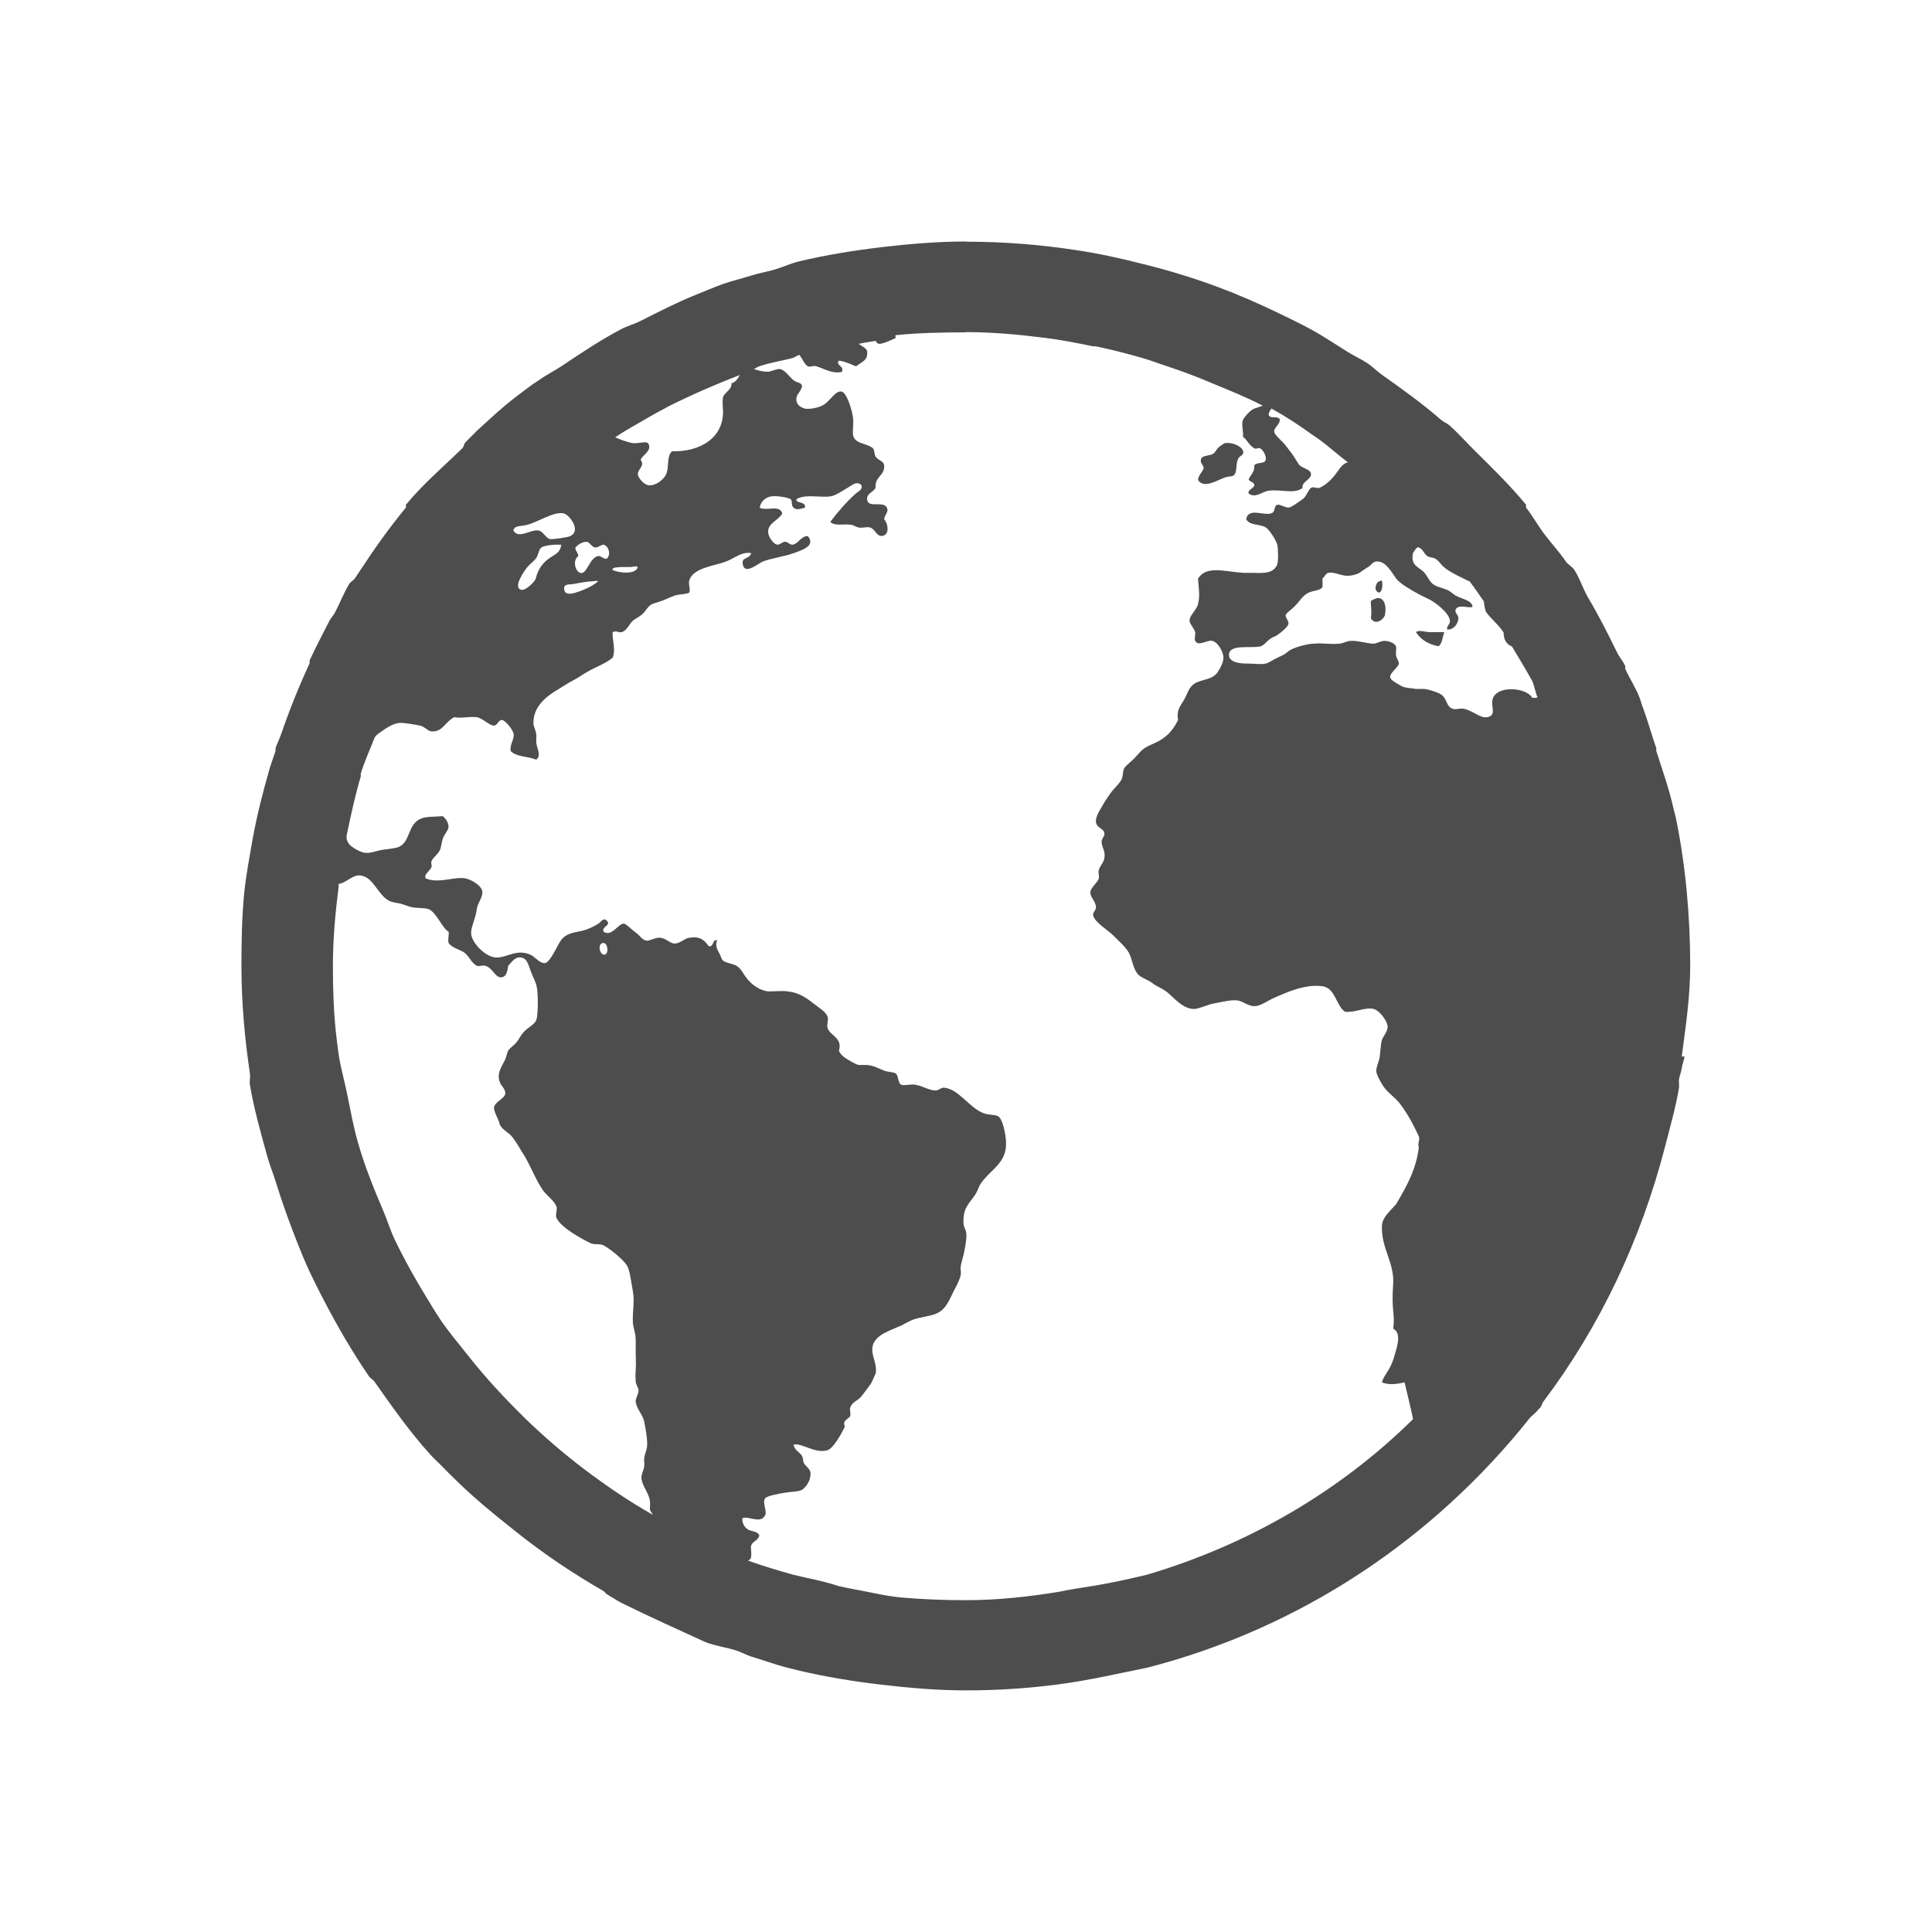
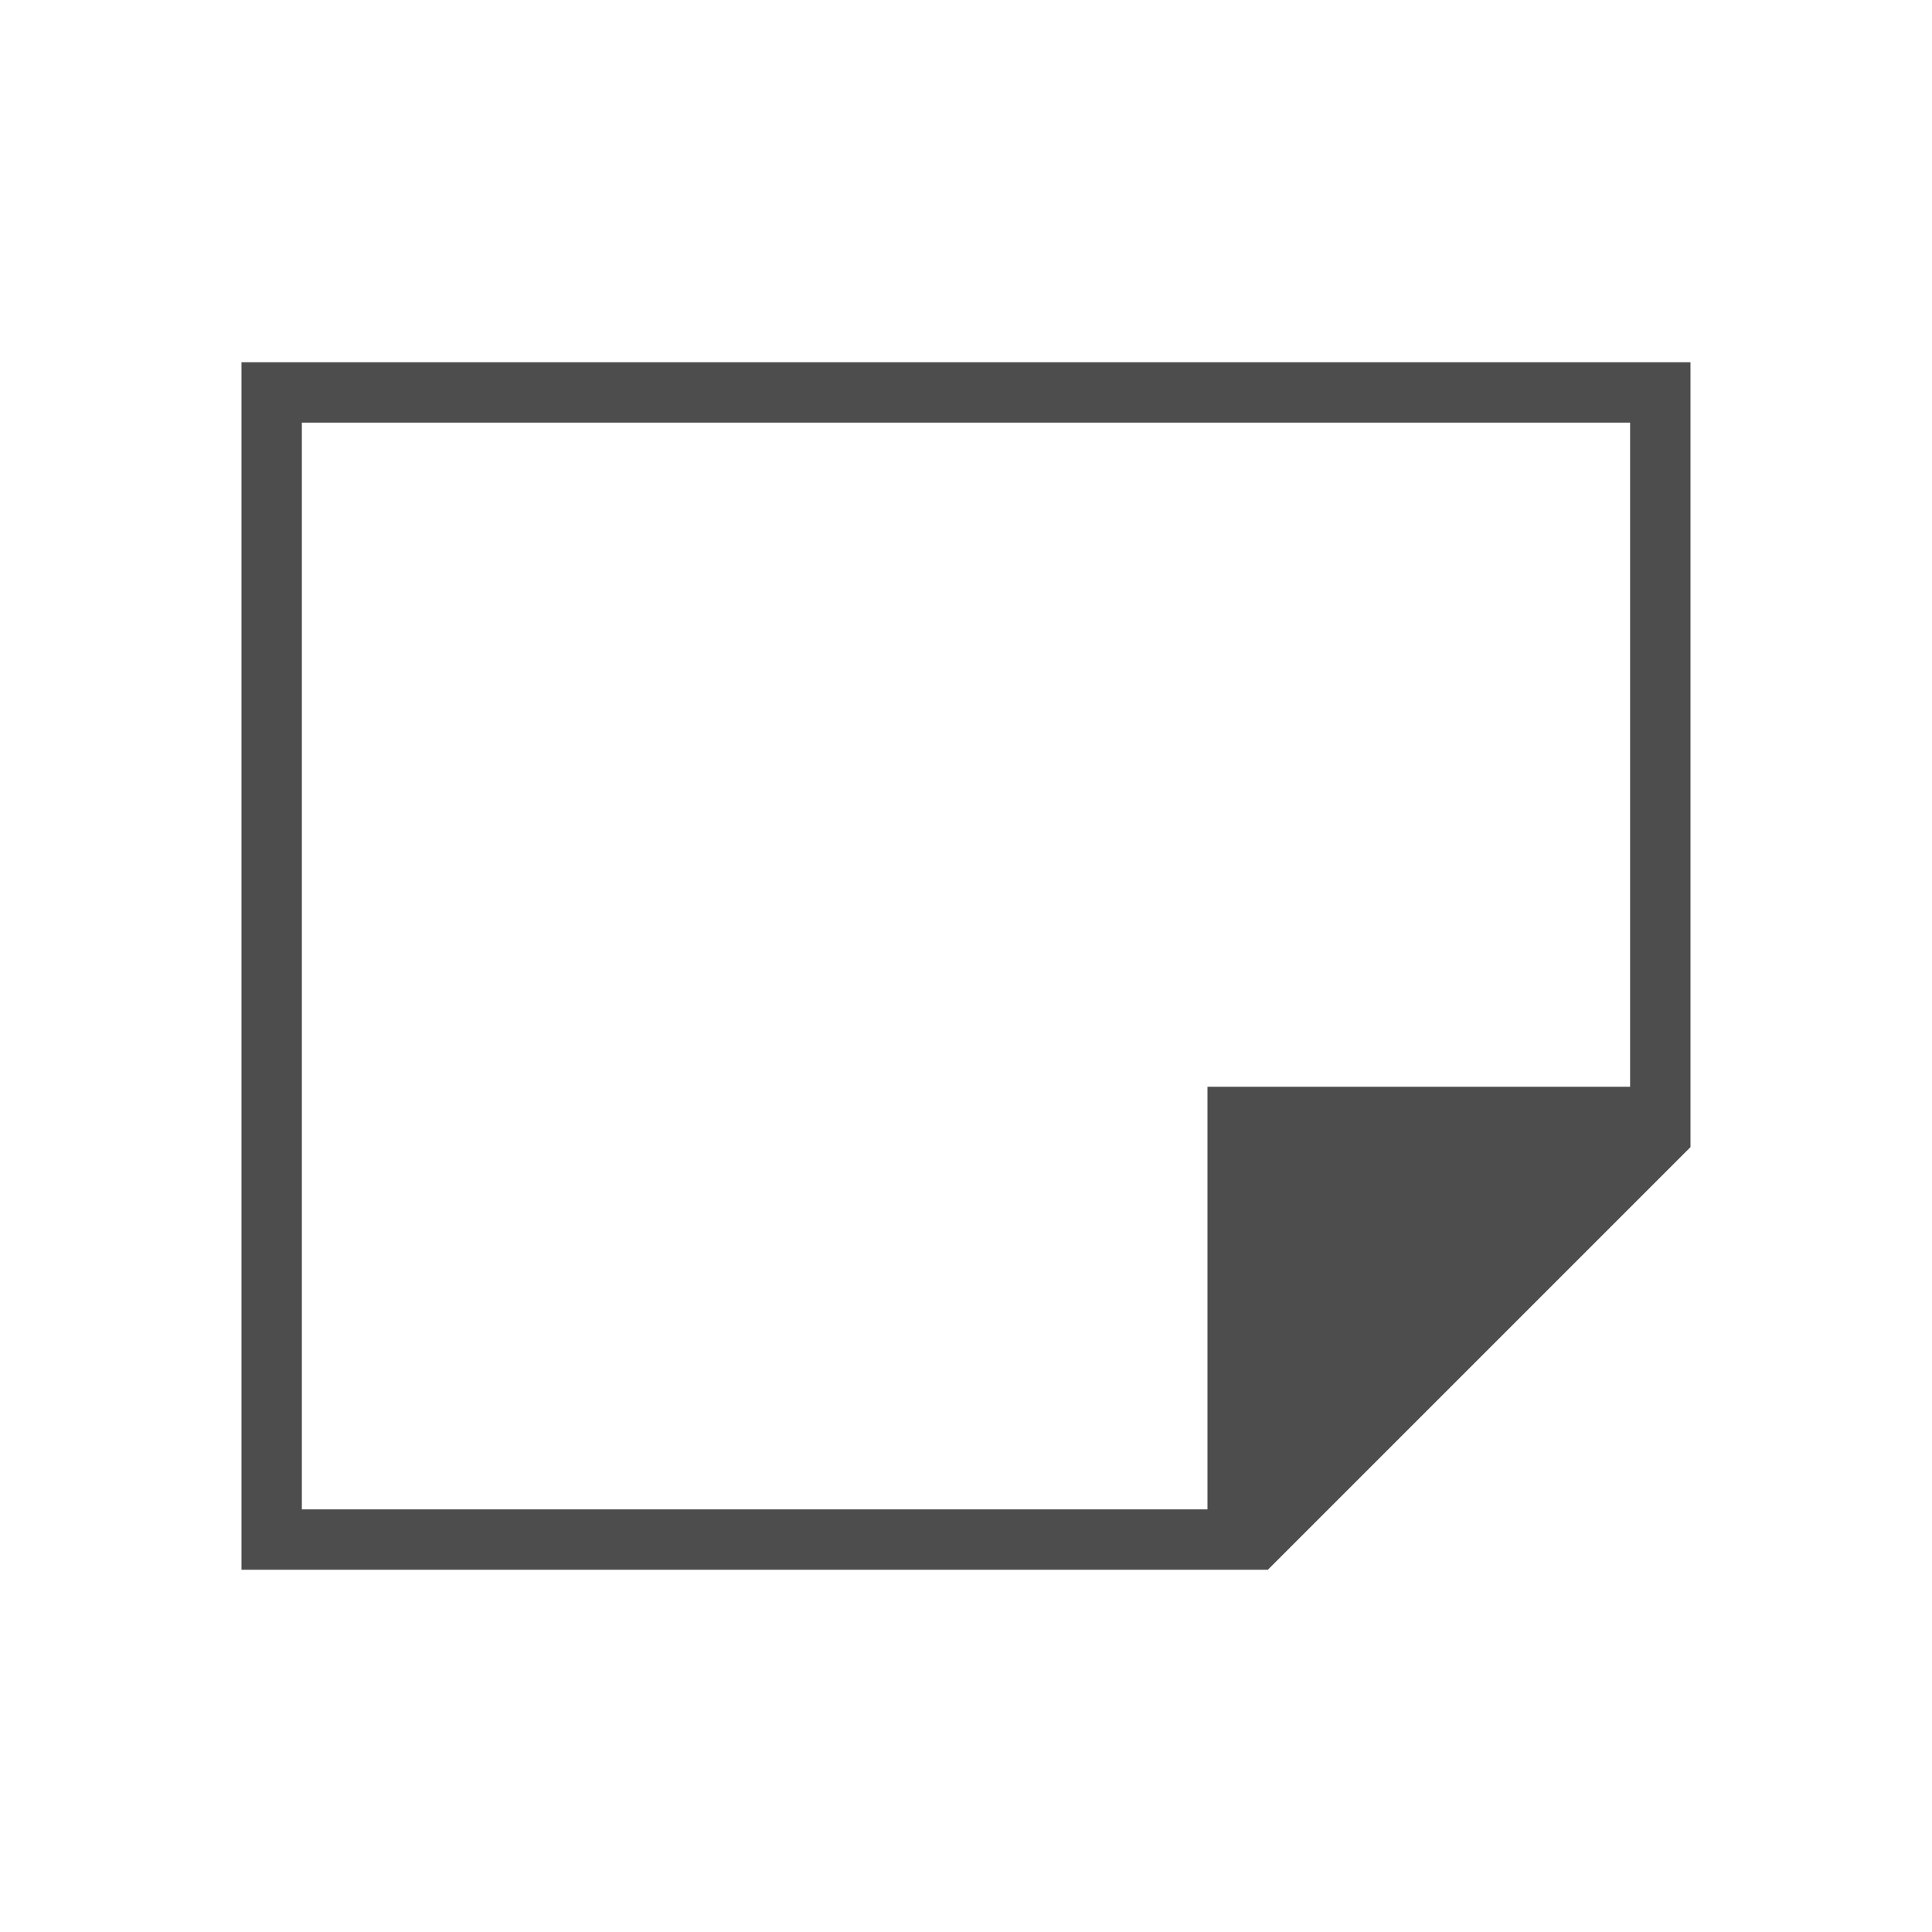
- <svg xmlns="http://www.w3.org/2000/svg" width="32" height="32" viewBox="0 0 32 32">
-   <path d="M16.006 4c-.478 0-.942.04-1.407.094-.457.054-.922.13-1.36.234-.14.033-.277.1-.42.14-.127.036-.252.057-.376.096-.158.05-.32.088-.47.14-.16.058-.31.125-.47.188-.308.125-.594.273-.89.422-.106.054-.223.084-.328.14-.345.182-.662.395-.984.61-.123.082-.255.146-.375.233-.05.036-.092.057-.14.095-.142.106-.288.212-.423.328-.16.133-.315.28-.47.42-.047.046-.092.097-.14.142l-.046.047c-.024.023-.023.07-.047.093-.314.306-.657.598-.936.937-.008.015.007.038 0 .047-.272.33-.515.67-.75 1.03-.032.05-.063.093-.095.142-.023.035-.07.055-.095.094-.09.147-.152.313-.234.47-.026.05-.067.09-.094.14-.112.22-.225.435-.328.657-.006.016.006.035 0 .047-.176.38-.333.77-.47 1.17-.028.08-.067.156-.094.235-.005.015.004.033 0 .047-.03.092-.066.186-.095.28-.11.386-.21.77-.283 1.17-.05.29-.11.597-.14.892-.04.397-.047.813-.047 1.22 0 .605.054 1.198.14 1.78.01.062-.01.128 0 .187.067.398.178.787.283 1.17.04.145.096.28.14.422.06.193.12.373.188.562.117.318.235.633.376.937.075.16.153.316.234.47.228.438.473.862.75 1.266.024.036.07.058.095.094.297.422.59.84.937 1.22.06.065.126.122.188.187.06.063.126.126.187.187.32.32.676.607 1.032.89.458.366.942.69 1.452.984.018.015.03.036.047.047.078.045.153.097.233.14.474.235 1.038.488 1.407.657.165.063.346.086.515.14.08.028.155.07.234.096.203.06.4.135.608.187.063.017.125.032.188.047.438.103.903.18 1.36.233.462.054.926.095 1.405.095.51 0 1.008-.032 1.5-.095.55-.072 1.023-.185 1.5-.28 2.548-.655 4.744-2.133 6.33-4.124.04-.052.1-.086.14-.14.013-.018.033-.03.046-.047.02-.027.027-.066.047-.094.934-1.238 1.615-2.672 2.016-4.22.083-.324.176-.647.233-.983.007-.045-.008-.094 0-.14.01-.06.037-.12.046-.188.008-.066.038-.124.046-.188h-.047c.065-.494.14-.988.14-1.5 0-.827-.075-1.655-.234-2.436-.013-.065-.033-.123-.046-.187-.07-.313-.186-.636-.282-.94-.005-.014.004-.032 0-.045-.018-.057-.027-.084-.047-.14-.057-.18-.12-.388-.186-.563-.018-.048-.027-.096-.047-.14-.064-.165-.162-.31-.234-.47-.003 0 .003-.04 0-.047-.037-.08-.102-.154-.14-.234-.148-.303-.298-.6-.47-.89-.087-.146-.14-.325-.234-.47-.037-.053-.105-.086-.142-.14-.1-.148-.22-.277-.33-.42-.12-.15-.21-.325-.327-.47-.007-.015.008-.038 0-.047-.257-.313-.554-.604-.844-.89-.14-.14-.276-.29-.42-.422-.043-.036-.1-.056-.142-.093-.313-.273-.645-.51-.984-.75-.082-.057-.15-.132-.234-.187-.105-.07-.222-.122-.328-.188-.203-.126-.4-.26-.61-.374-.184-.1-.37-.19-.562-.282-.32-.153-.648-.297-.984-.422-.398-.148-.8-.27-1.22-.375-.366-.094-.744-.178-1.124-.234-.595-.092-1.207-.14-1.828-.14m0 1.498c.448 0 .877.04 1.312.095.27.033.533.086.797.14h.045c.25.052.507.118.75.187.144.04.28.094.422.14.258.086.5.176.75.283.29.12.568.23.844.374l-.14.047c-.07.026-.17.145-.188.188-.03.072.008.173 0 .282.057.026.09.134.188.188.037.02.06-.015.094 0 .057.03.105.13.095.187-.018.082-.133.033-.19.094.01.116-.063.157-.093.233.018.05.085.036.094.095-.01.064-.117.073-.093.14.108.085.226-.032.328-.046.224-.028.425.062.563-.046-.018-.107.15-.138.14-.234-.008-.072-.134-.092-.187-.14-.027-.028-.06-.09-.093-.142-.04-.06-.096-.13-.14-.188-.06-.078-.19-.175-.19-.233.003-.07.08-.096.096-.19-.018-.084-.176 0-.188-.093.003-.03.032-.077.047-.095.225.123.447.268.657.42l.14.096c.162.12.31.255.47.375-.1.018-.152.135-.235.234-.057.07-.148.15-.234.187-.04.018-.1-.024-.14 0-.055.038-.076.144-.14.188-.047.03-.187.14-.235.14-.057.002-.147-.06-.187-.046-.06.02-.026.116-.095.14-.132.048-.375-.102-.42.096.056.114.228.076.327.14.063.04.17.215.188.283.015.057.022.268 0 .328-.062.16-.24.145-.422.14h-.14c-.31-.02-.61-.127-.75.095.01.17.037.275 0 .422-.027.108-.146.187-.14.282.002.048.08.123.093.187.007.033-.017.108 0 .14.05.1.19-.015.28 0 .09.015.19.18.188.282 0 .07-.05.168-.094.234-.087.133-.25.115-.375.187-.106.058-.127.178-.188.282-.066.11-.122.166-.095.328-.09.177-.19.29-.375.375-.055.026-.138.06-.187.095-.04.028-.084.076-.14.14-.072.08-.15.128-.19.188-.027.048-.014.127-.045.188-.044.084-.132.15-.188.234-.025.04-.064.09-.094.14-.063.117-.152.228-.14.33.01.1.132.102.14.187.006.047-.05.087-.047.14.003.076.042.13.048.187.015.15-.066.18-.095.282-.013.047.012.1 0 .14-.024.075-.14.147-.14.234-.002.063.088.146.094.234.003.06-.057.086-.047.14.02.11.243.244.33.33.11.112.23.208.28.328.04.1.062.252.142.328.058.056.16.08.234.14.07.055.16.084.234.142.12.096.274.296.47.282.1-.015.212-.075.327-.094.12-.02.255-.06.375-.047.092.015.186.1.282.095.1 0 .215-.092.33-.14.197-.087.507-.23.795-.19.218.033.223.327.374.423.177.015.33-.08.47-.047.105.026.223.198.234.282.01.087-.08.18-.095.234-.027.117-.025.253-.046.328-.017.057-.048.13-.047.188 0 .052.087.212.14.28.067.085.156.145.235.235.13.164.233.354.33.563.024.055-.025.115 0 .187-.045.336-.156.565-.376.937-.105.12-.238.225-.235.375-.008.36.204.59.187.937-.036.468.036.5 0 .75.158.08.047.35 0 .515-.067.197-.15.242-.187.374.106.047.256.03.375 0 0 0 .144.6.14.61-1.21 1.194-2.728 2.08-4.406 2.576-.825.2-1.07.2-1.453.282-.5.083-1.024.14-1.546.14-.364 0-.724-.014-1.078-.045-.273-.027-.53-.093-.796-.14-.08-.016-.156-.03-.234-.048-.245-.083-.527-.133-.75-.188-.255-.072-.503-.144-.75-.234.02-.02.04-.017.046-.047.014-.06.003-.092 0-.186.023-.098.12-.087.14-.188-.04-.072-.123-.057-.186-.094-.062-.036-.102-.11-.095-.188.106-.043.3.1.376-.046.038-.07-.05-.21 0-.282.035-.046.254-.082.33-.094.105-.018.22-.015.28-.047.067-.043.152-.157.142-.282-.006-.058-.05-.088-.095-.14-.037-.044-.02-.1-.046-.142-.047-.07-.12-.086-.14-.186.143-.03.353.153.56.094.1-.028.237-.282.283-.375.015-.028-.015-.06 0-.094.018-.04.09-.075.095-.096.015-.054-.012-.106 0-.14.036-.103.127-.113.187-.188.045-.057.098-.13.14-.187.048-.063.064-.135.096-.19.03-.182-.09-.308-.047-.468.05-.18.295-.248.47-.328.06-.03.14-.075.188-.095.12-.043.264-.055.375-.095.188-.07.236-.25.328-.422.045-.08.087-.177.096-.234.007-.053-.01-.08 0-.142.01-.06.03-.12.046-.187.02-.086.047-.23.047-.327 0-.08-.045-.117-.048-.188-.013-.26.092-.327.188-.47.048-.07.06-.135.094-.186.162-.243.443-.34.422-.705-.008-.12-.053-.383-.14-.42-.052-.023-.162-.017-.235-.047-.236-.09-.41-.404-.656-.422-.052 0-.082.047-.14.047-.098 0-.22-.08-.33-.095-.068-.015-.193.02-.233 0-.062-.03-.043-.153-.094-.187-.04-.026-.126-.022-.187-.046-.1-.037-.17-.084-.283-.094-.035-.002-.1 0-.14 0-.064-.015-.13-.06-.19-.095-.07-.043-.11-.078-.14-.14.066-.216-.144-.25-.187-.375-.02-.06.02-.135 0-.188-.026-.075-.107-.126-.188-.187-.145-.11-.26-.21-.47-.234-.09-.014-.217 0-.328 0-.117-.014-.24-.086-.328-.187-.084-.097-.114-.187-.188-.233-.07-.045-.186-.047-.234-.095-.02-.02-.025-.046-.046-.094-.035-.07-.09-.146-.047-.233-.078-.04-.05.108-.14.094-.077-.11-.15-.17-.328-.14-.08.015-.14.09-.234.095-.078 0-.132-.08-.234-.095-.078-.015-.18.054-.234.047-.085-.017-.11-.09-.187-.14-.057-.04-.156-.144-.188-.142-.1 0-.19.214-.328.14-.068-.085.127-.106.046-.187-.06-.06-.09.015-.14.047-.056.037-.127.07-.188.094-.138.05-.22.037-.33.094-.098.05-.13.132-.186.234-.048.084-.12.23-.19.233-.083 0-.158-.107-.233-.14-.23-.1-.372.045-.562.047-.177 0-.43-.256-.42-.42.005-.102.08-.25.093-.376.01-.098.093-.19.094-.28.002-.122-.202-.22-.28-.235-.19-.034-.444.092-.658 0-.04-.067.07-.12.094-.187.014-.038-.013-.05 0-.095.024-.063.11-.12.14-.187.024-.05.025-.123.048-.188.025-.073.088-.136.094-.187.008-.067-.04-.142-.094-.187-.167.015-.28 0-.375.047-.215.1-.158.4-.374.47-.075.023-.2.03-.282.046-.07.015-.16.048-.234.046-.087 0-.23-.085-.282-.14-.014-.016-.036-.055-.047-.095.004-.015-.002-.032 0-.047.07-.334.14-.665.235-.983.005-.015-.004-.033 0-.047.063-.208.155-.405.234-.608.02-.015.028-.035.046-.047.115-.08.234-.178.375-.187.086 0 .247.03.33.046.074.015.122.09.187.095.184.014.223-.156.375-.235.156.022.234-.015.374 0 .096.015.207.135.282.14.063 0 .08-.103.14-.094.06.016.18.163.19.235.01.09-.073.183-.048.282.095.096.287.084.422.14.088-.07.013-.176 0-.28-.003-.047.006-.1 0-.142-.01-.072-.047-.126-.047-.187 0-.285.23-.45.422-.562.082-.05.162-.104.234-.14.1-.052.15-.096.235-.142.15-.086.303-.138.42-.234.057-.13-.005-.294 0-.422.057-.033.084 0 .142 0 .092-.02.135-.136.188-.187.03-.03.103-.064.14-.094.092-.072.11-.156.188-.187.03-.016.096-.027.14-.048.06-.016.14-.06.235-.094.063-.02.21-.023.234-.047.03-.03-.01-.14 0-.186.048-.226.408-.252.61-.328.14-.054.266-.17.42-.14-.03.107-.165.056-.14.186.034.182.263-.02.328-.046.12-.05.355-.083.516-.14.14-.052.367-.12.234-.283-.11 0-.138.1-.234.14-.066.016-.084-.04-.14-.046-.055 0-.087.057-.142.047-.056-.015-.132-.123-.14-.188-.024-.166.164-.204.233-.328-.045-.15-.25-.036-.375-.094.013-.09.082-.17.187-.188.085-.015.277.015.328.047.03.025 0 .1.046.14.05.047.122.016.188 0 .024-.113-.16-.064-.14-.14.134-.09.396-.024.56-.047.096-.015.198-.093.283-.14.08-.046.15-.122.234-.047.023.08-.05.098-.095.14-.153.136-.303.31-.422.47.074.07.204.032.33.045.047 0 .09.038.14.047.06.015.14-.018.187 0 .084.02.105.14.188.14.136 0 .124-.187.046-.28.024-.095.08-.12.047-.188-.06-.123-.316.02-.328-.14-.007-.102.105-.114.14-.19-.015-.192.16-.2.142-.374-.01-.072-.09-.073-.14-.14-.026-.035-.016-.115-.047-.142-.105-.088-.315-.066-.33-.234-.005-.1.016-.172 0-.28-.012-.102-.098-.403-.186-.423-.112-.023-.193.172-.328.235-.073.035-.208.06-.282.047-.048-.015-.133-.048-.14-.14-.01-.106.074-.124.094-.235-.017-.066-.077-.044-.14-.095-.075-.055-.138-.174-.235-.187-.05 0-.14.043-.19.046-.09 0-.158-.02-.233-.045.032-.015.062-.036.095-.047.183-.063.375-.088.562-.14.033-.016.062-.038.095-.047.045.05.083.155.14.188.037.02.094-.015.14 0 .148.045.262.128.422.095.056-.098-.11-.11-.046-.188.108.015.198.06.282.095.115-.084.192-.1.187-.234 0-.07-.093-.095-.14-.14.094-.018.185-.034.28-.048.01.026.033.045.048.047.057.015.247-.077.282-.095.006 0-.01-.04 0-.046.38-.04.78-.047 1.17-.047m-3.75.704c-.033.065-.07.12-.14.142.018.097-.126.157-.14.233-.01.053-.003.14 0 .188.03.478-.377.715-.845.703-.09.087-.043.255-.094.375-.042.1-.18.197-.282.188-.075 0-.188-.118-.188-.187 0-.085.122-.136.047-.233.01-.066.16-.13.14-.234-.017-.11-.143-.028-.28-.046-.08-.015-.2-.056-.283-.095.15-.1.307-.19.47-.282.14-.084.277-.157.42-.234.38-.19.784-.365 1.172-.515m8.06 1.125c-.04 0-.06.027-.093.046-.078.048-.082.12-.142.142-.08.032-.175.015-.187.095-.008.06.05.082.047.14-.03.074-.08.1-.094.188.102.165.343-.015.47-.046.056-.018.108 0 .14-.048.034-.052.02-.157.046-.234.028-.084.103-.064.094-.14-.01-.076-.16-.154-.282-.142M9.344 8.506c.09.025.294.29.094.376-.02.015-.28.054-.328.047-.07-.016-.117-.13-.188-.142-.138-.024-.327.15-.42 0 .023-.09.128-.065.233-.095.187-.05.447-.23.61-.187m.374.47c.045 0 .083.088.14.094.054 0 .108-.054.14-.047.085.023.127.173.047.234-.066 0-.09-.055-.14-.046-.137.025-.18.29-.283.282-.096-.015-.144-.21-.046-.28.003-.06-.05-.082-.047-.142.03-.038.11-.1.19-.095m-.47.047h.046c-.014.106-.06.136-.14.187-.144.085-.237.19-.283.374-.014.054-.167.2-.234.187-.16-.032.056-.33.093-.374.04-.05.093-.084.14-.14.046-.056.05-.158.096-.188.047-.033.197-.05.28-.047m14.25.048c.07.02.086.103.14.14.04.028.096.02.14.047.054.033.082.09.142.14.084.072.21.133.328.19.024.014.066.033.095.045.082.107.156.218.234.33.008.06.017.147.045.186.078.107.197.198.282.328 0 .125.054.2.14.234.11.186.225.372.33.562.043.087.052.194.094.282-.03 0-.063.015-.093 0-.1-.174-.614-.208-.657.047-.02.11.073.26-.095.28-.106.016-.23-.11-.375-.14-.06-.015-.14.02-.187 0-.11-.038-.093-.168-.187-.234-.054-.038-.195-.084-.282-.095h-.14c-.07-.014-.178-.014-.235-.045-.055-.033-.175-.093-.19-.14-.02-.075.136-.172.142-.235.003-.046-.034-.067-.046-.14-.008-.044.01-.112 0-.142-.015-.05-.107-.093-.188-.094-.072 0-.126.045-.187.046-.088.002-.265-.055-.374-.046-.066 0-.126.042-.188.046-.174.015-.286-.015-.42 0-.1 0-.285.05-.376.095-.047.02-.08.064-.14.094-.028.014-.06.03-.096.046-.057.025-.133.08-.187.094-.08.02-.187 0-.33 0-.102 0-.28-.02-.282-.14 0-.185.34-.11.516-.142.066-.015.11-.094.188-.14.037-.023.058-.023.094-.047.06-.04.18-.14.188-.187.01-.045-.053-.108-.047-.14.008-.043.086-.088.14-.142.085-.08.132-.18.235-.233.07-.037.203-.036.234-.094.008-.065 0-.083 0-.14.044-.042.057-.088.095-.096.11-.024.203.053.33.047.053 0 .128-.015.187-.047.05-.033.093-.067.14-.094.053-.027.077-.09.142-.095.156-.015.255.186.327.282.06.08.23.18.33.234.054.032.125.068.186.095.13.057.37.246.375.373.003.063-.057.08-.046.14.098.018.184-.087.187-.186 0-.06-.06-.075-.048-.14.047-.1.222-.016.282-.047-.01-.113-.186-.13-.282-.188-.05-.03-.087-.072-.14-.094-.078-.032-.174-.048-.234-.095-.057-.043-.086-.12-.14-.187-.082-.096-.238-.11-.19-.328.025-.033.057-.104.096-.095m-13.218.328h.14c.052.003.12-.026.142 0-.033.133-.318.096-.422.048.006-.05.075-.04.14-.047m-.468.235c.034 0 .058-.015.094 0-.093.078-.216.138-.375.188-.076.024-.174.037-.187-.047-.017-.103.07-.084.14-.094.088-.015.226-.044.33-.047m13.03 0c-.065.02-.1.17 0 .188.046-.027.058-.102.046-.188-.025-.027-.025 0-.046 0m-.047.282c-.03.015-.06.015-.094.047 0 .112.02.184 0 .28.063.124.2.04.233-.045.04-.21-.045-.308-.14-.283m.656.562c.072.12.21.205.374.233.06-.045.066-.157.094-.234h-.234c-.088 0-.183-.043-.234 0M5.93 14.5c.246-.016.318.323.516.42.05.026.123.034.188.047.052.015.09.03.14.047.107.036.244.015.33.046.127.057.218.31.328.375.006.065-.02.14 0 .187.052.07.148.096.234.14.102.057.138.192.234.235.033.015.088-.015.14 0 .132.04.168.22.282.187.075-.02.083-.117.095-.187.05-.054.11-.14.187-.14.125 0 .143.112.188.233.025.07.076.162.094.234.032.124.026.487 0 .562-.03.092-.16.134-.234.234-.036.047-.066.107-.094.14-.048.06-.104.087-.14.142-.022.032-.028.1-.048.14-.06.13-.144.223-.094.376.02.063.093.114.094.188 0 .087-.172.14-.187.233-.01.07.072.188.094.28.017.072.146.142.188.19.07.078.123.18.187.28.128.195.204.42.33.61.063.098.19.178.233.28.022.054-.02.142 0 .19.072.16.4.34.562.42.077.037.165 0 .234.046.108.06.322.236.376.33.048.083.07.288.095.42.032.176-.007.325 0 .516.007.103.046.178.047.282 0 .036.002.105 0 .14-.003.125.01.25 0 .375-.006.068-.004.13 0 .187.006.06.042.085.047.14.003.06-.053.143-.047.188.014.126.116.213.14.33.02.09.06.31.048.42-.008.06-.038.125-.047.187-.006.05.008.093 0 .14-.01.072-.05.123-.046.19.01.134.12.24.14.374.008.045 0 .097 0 .14.002.04.035.058.047.095-.395-.224-.764-.476-1.126-.748-.343-.26-.676-.546-.984-.845l-.046-.046c-.31-.305-.62-.64-.89-.983-.157-.197-.328-.4-.47-.608-.084-.126-.156-.247-.234-.376-.048-.077-.095-.156-.14-.234-.135-.23-.26-.462-.376-.703-.074-.152-.122-.312-.188-.47-.157-.37-.307-.733-.42-1.124-.082-.277-.13-.556-.19-.844-.044-.22-.108-.434-.14-.658-.016-.12-.034-.252-.046-.375-.036-.352-.047-.715-.047-1.077 0-.453.04-.876.095-1.312 0-.015-.002-.032 0-.047.094 0 .223-.137.328-.14m4.032 1.125c.096-.044.126.175.046.187-.075.015-.12-.153-.046-.187" color="#000" fill="#4d4d4d" />
+ <svg xmlns="http://www.w3.org/2000/svg" width="32" height="32" id="svg5453" version="1.1" viewBox="0 0 32 32">
+   <defs id="defs5455" />
+   <g id="layer1" transform="translate(-384.5714,-515.798)">
+     <path style="fill:#4d4d4d;fill-opacity:1;stroke:none;stroke-width:2;stroke-miterlimit:4;stroke-dasharray:none" d="m 412.571,521.798 -24,0 0,20 16,0 1,0 7,-7 0,-1 0,-12 z m -1,1 0,11 -7,0 0,7 -15,0 0,-18 22,0 z" id="rect4140" />
+   </g>
</svg>
